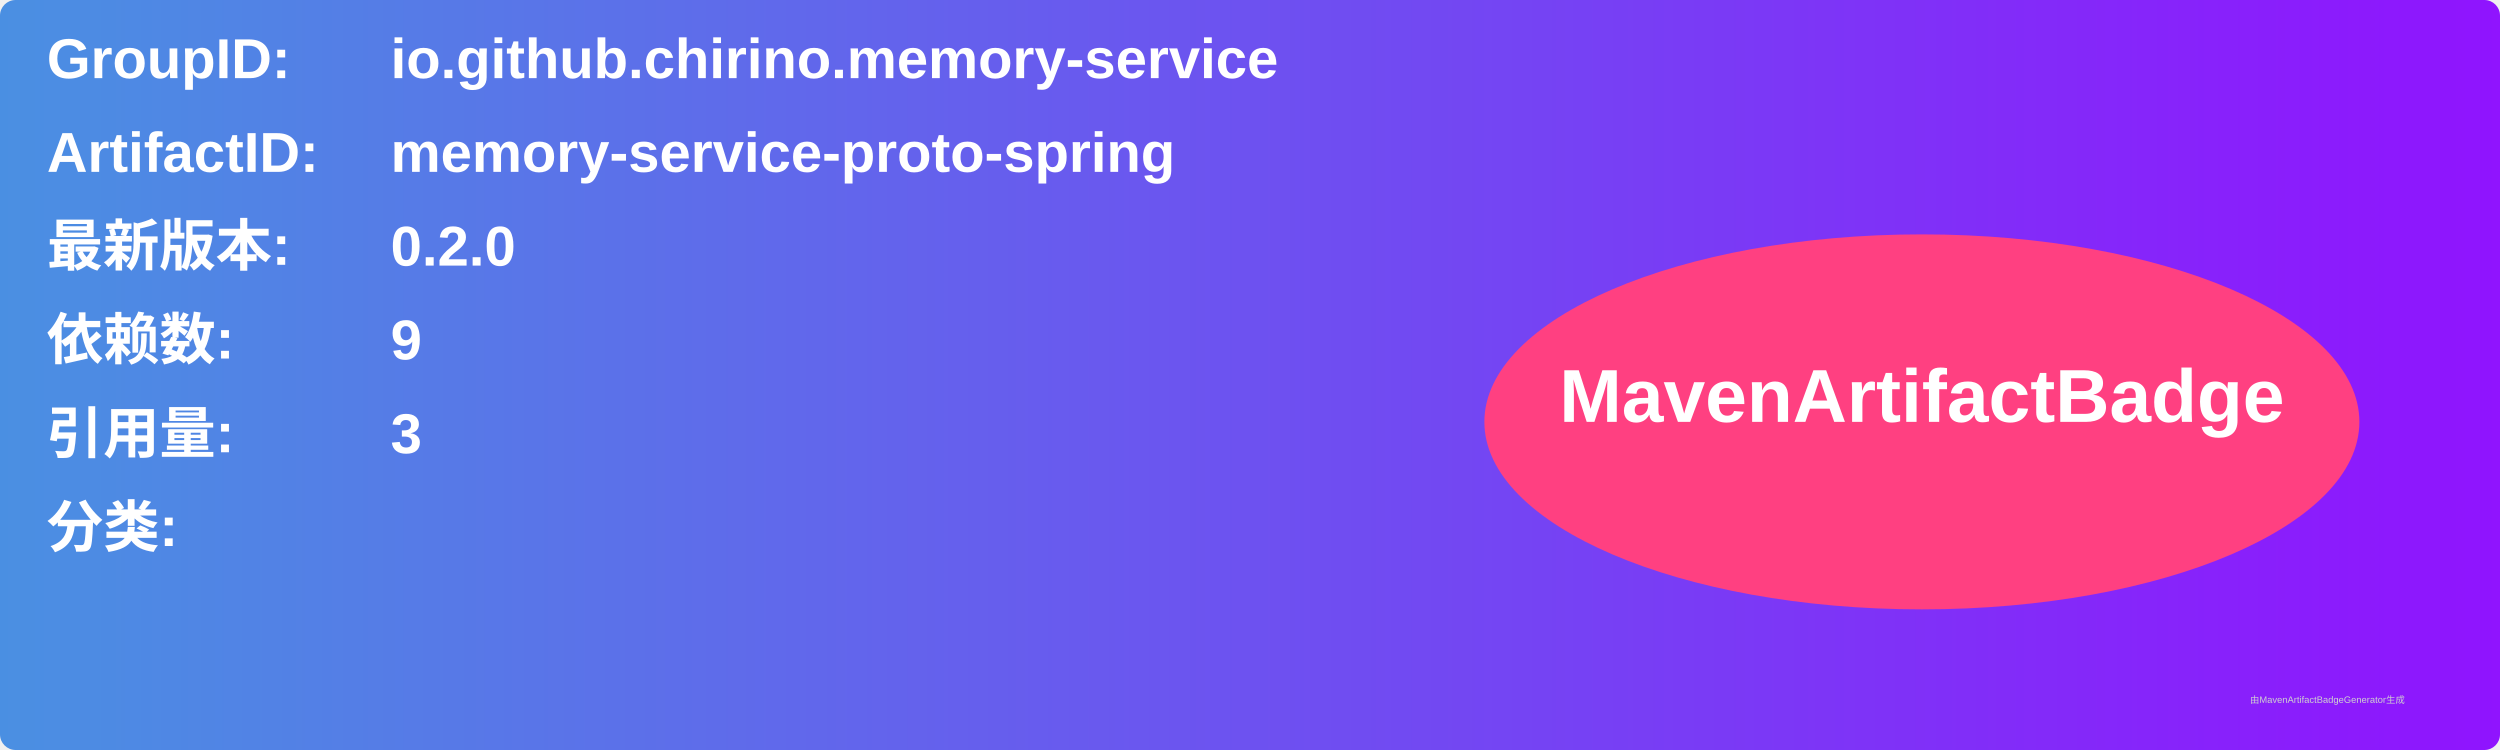
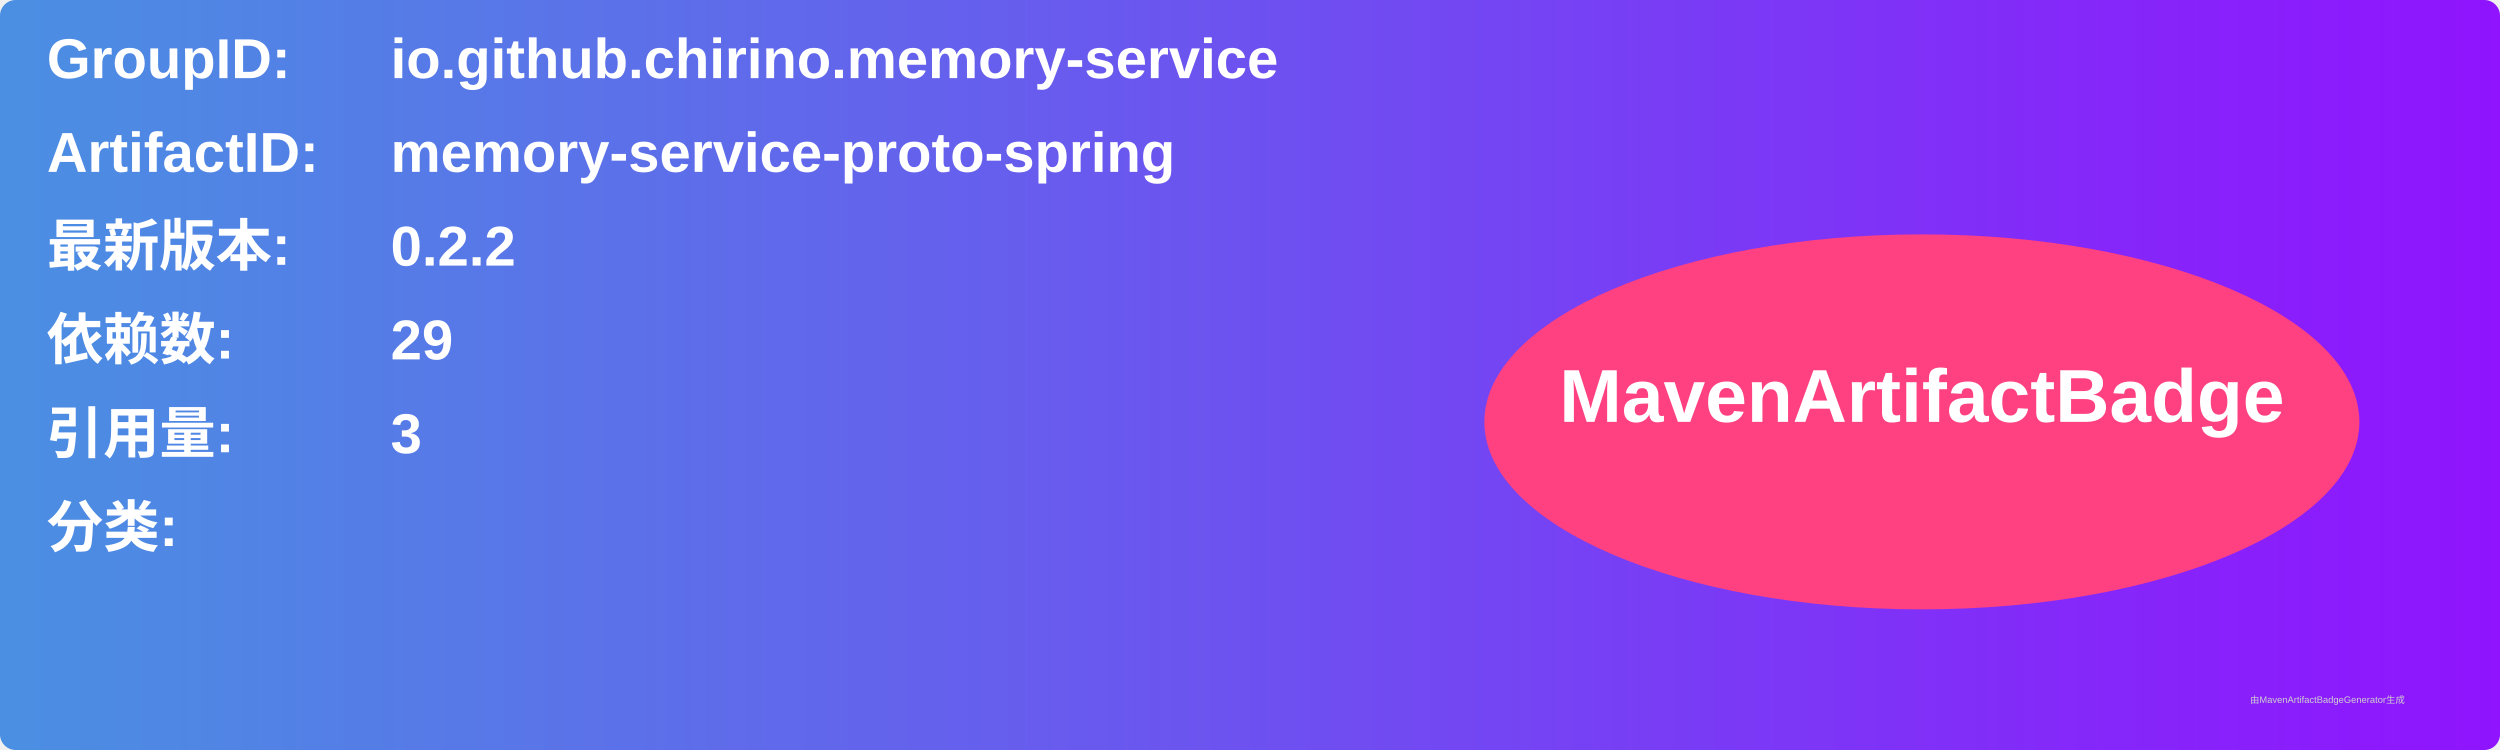
<svg xmlns="http://www.w3.org/2000/svg" width="800" height="240" viewBox="0 0 800 240">
  <linearGradient id="grad" x1="0%" y1="0%" x2="100%" y2="0%">
    <stop offset="0%" stop-color="#4a90e2" />
    <stop offset="100%" stop-color="#9013fe" />
  </linearGradient>
  <rect width="100%" height="100%" rx="5" ry="5" fill="url(#grad)" />
  <g transform="translate(15, 15)">
    <text x="0" y="10" font-family="Arial" font-size="18" fill="white" font-weight="bold" width="260">GroupID:</text>
    <text x="110" y="10" font-family="Arial" font-size="18" fill="white" font-weight="bold" width="460">io.github.chirino.memory-service</text>
    <text x="0" y="40" font-family="Arial" font-size="18" fill="white" font-weight="bold" width="260">ArtifactID:</text>
    <text x="110" y="40" font-family="Arial" font-size="18" fill="white" font-weight="bold" width="460">memory-service-proto-spring</text>
    <text x="0" y="70" font-family="Arial" font-size="18" fill="white" font-weight="bold">最新版本:</text>
    <text x="110" y="70" font-family="Arial" font-size="18" fill="white" font-weight="bold">
-       <tspan font-weight="bold">0.2.0</tspan>
+       <tspan font-weight="bold">0.2.2</tspan>
    </text>
    <text x="0" y="100" font-family="Arial" font-size="18" fill="white" font-weight="bold">依赖数: </text>
    <text x="110" y="100" font-family="Arial" font-size="18" fill="white">
-       <tspan font-weight="bold">9</tspan>
+       <tspan font-weight="bold">29</tspan>
    </text>
    <text x="0" y="130" font-family="Arial" font-size="18" fill="white" font-weight="bold">引用量: </text>
    <text x="110" y="130" font-family="Arial" font-size="18" fill="white">
      <tspan font-weight="bold">3</tspan>
    </text>
    <text x="0" y="160" font-family="Arial" font-size="18" fill="white" font-weight="bold">分类:</text>
    <text x="10" y="190" font-family="Arial" font-size="10" fill="white">
      <tspan font-weight="bold" />
    </text>
    <ellipse cx="600" cy="120" rx="140" ry="60" fill="#ff4081" />
    <text x="600" y="120" text-anchor="middle" font-family="Arial" font-size="24" fill="white" font-weight="bold">MavenArtifactBadge</text>
  </g>
  <text x="720" y="225" font-family="Arial" font-size="3" fill="#d0d0d0">由MavenArtifactBadgeGenerator生成</text>
</svg>
